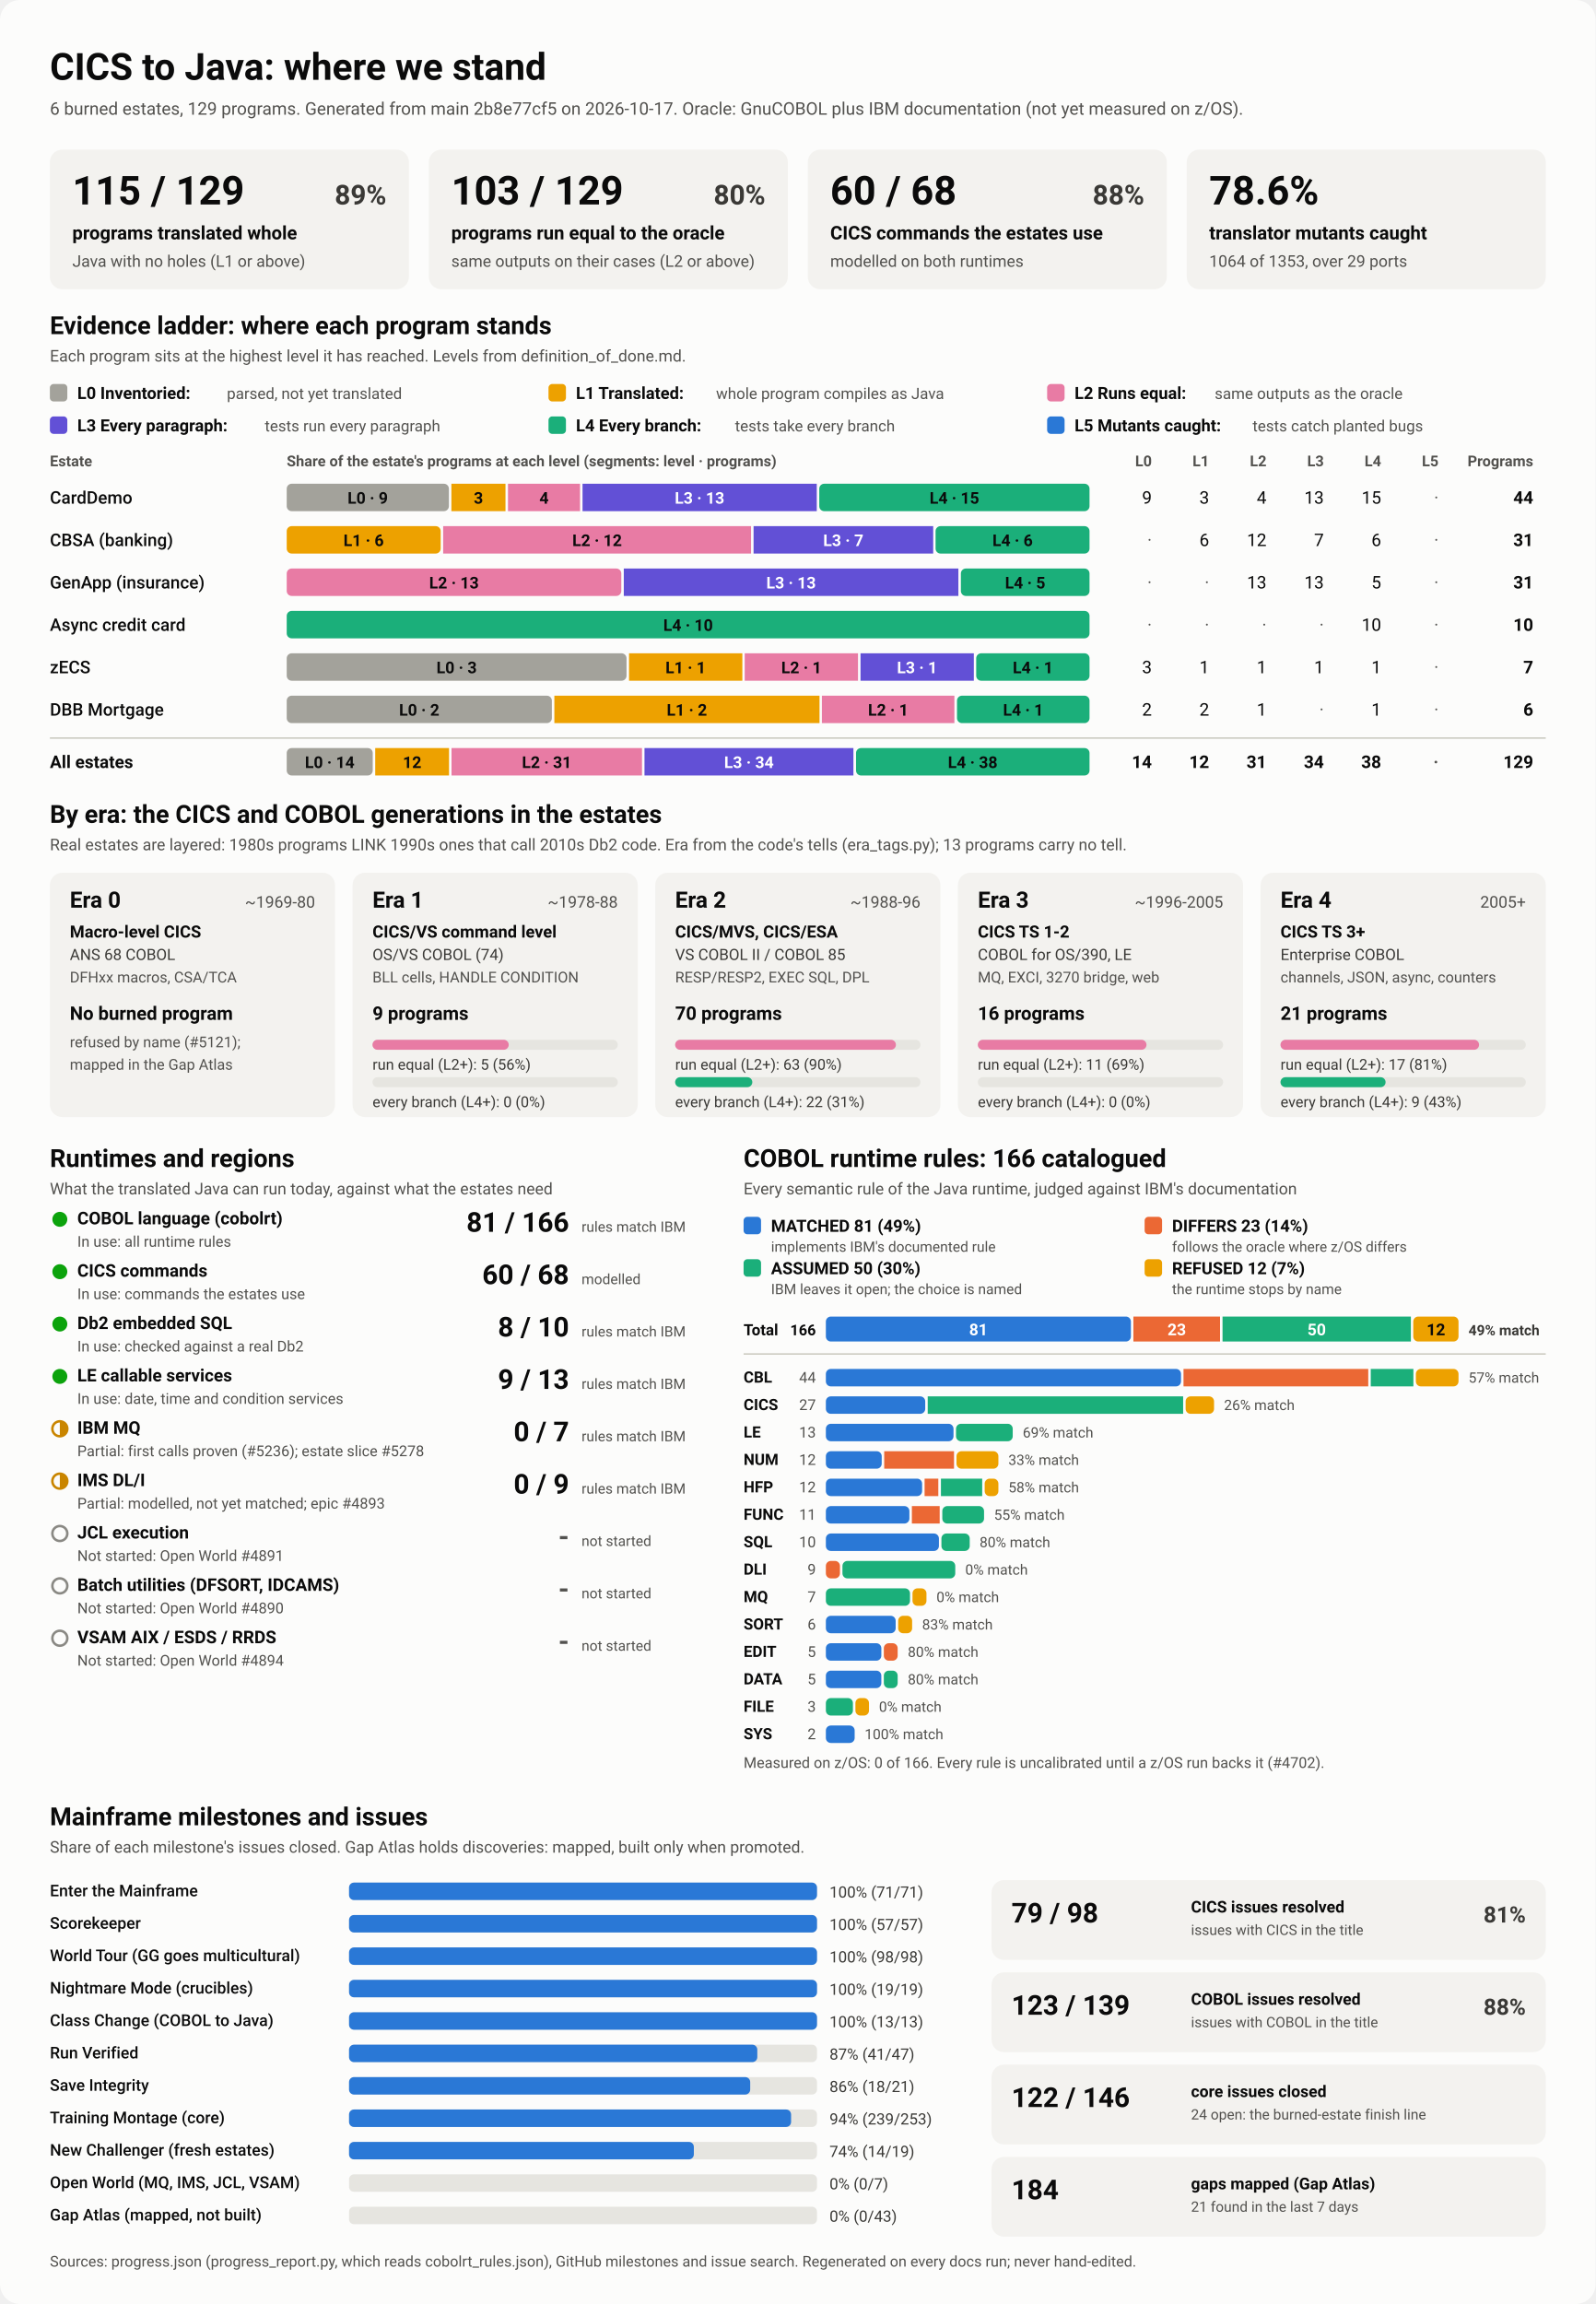
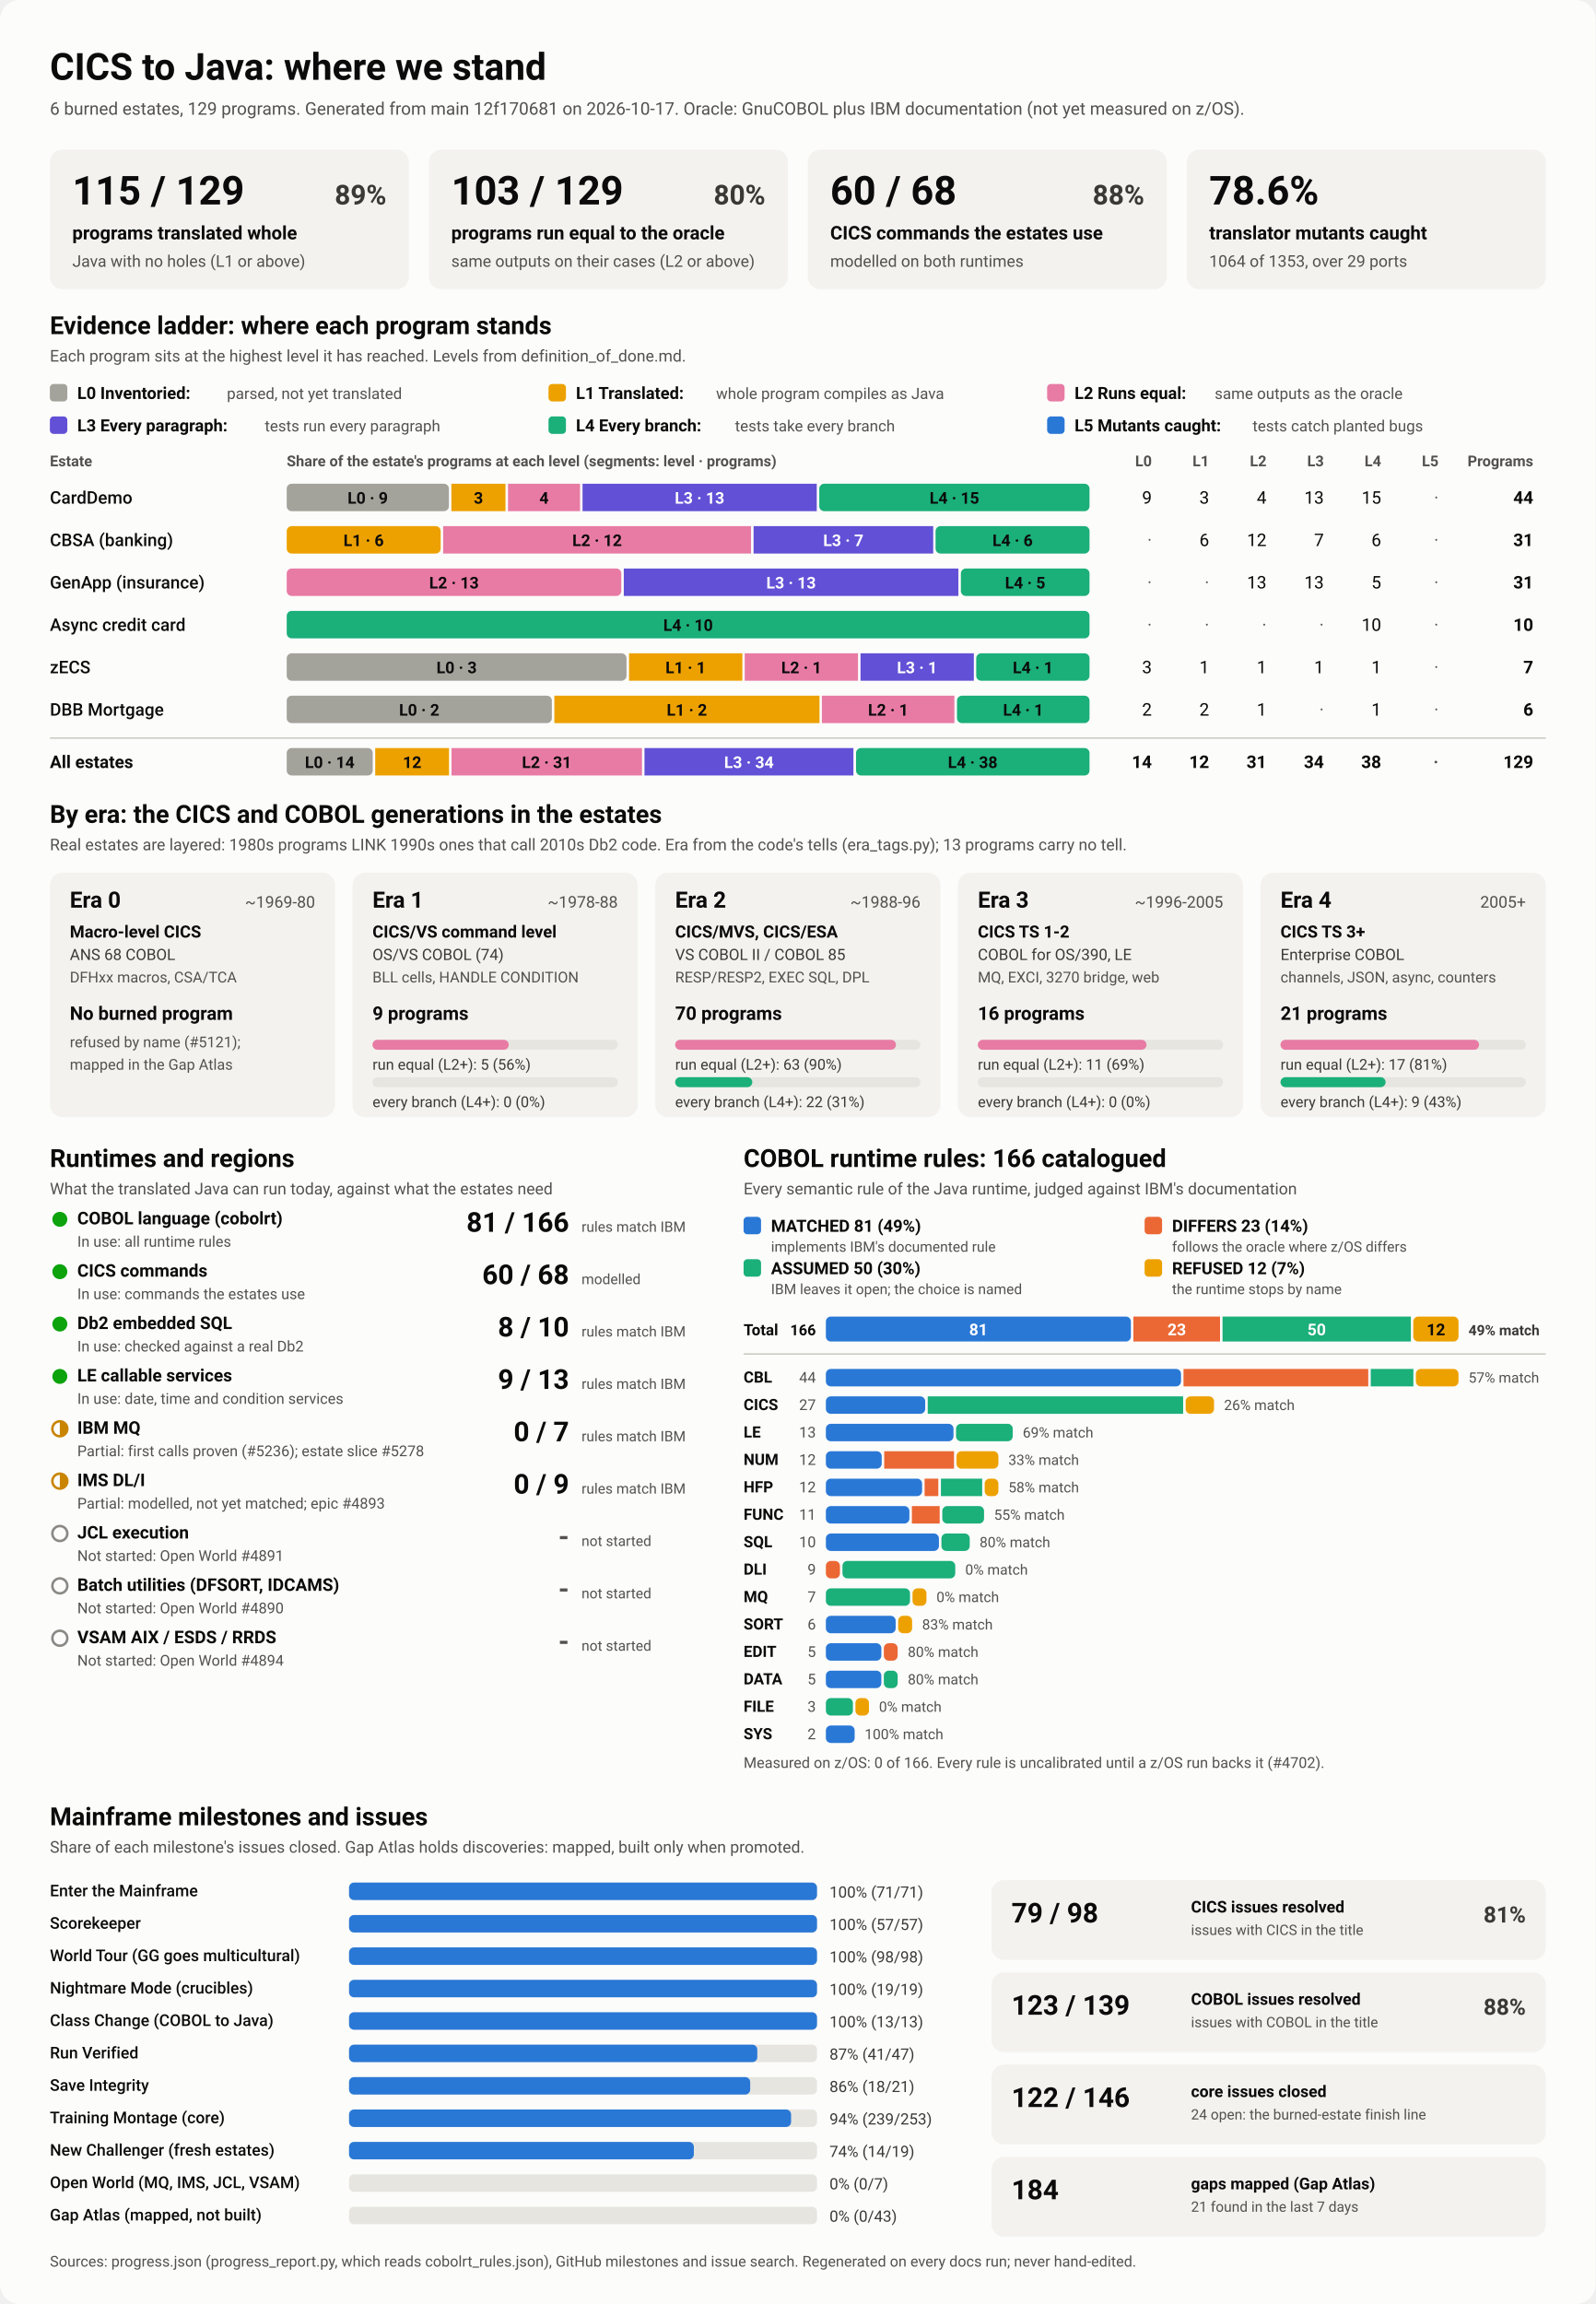
<svg xmlns="http://www.w3.org/2000/svg" viewBox="0 0 1280 1848" width="1280" height="1848" role="img" aria-labelledby="ttl">
  <style>
    svg { font-family: system-ui, -apple-system, 'Segoe UI', Roboto, Helvetica, Arial, sans-serif; }
    .bg { fill: #fcfcfb; }
    .card { fill: #f3f2ef; }
    .track { fill: #e6e5e0; }
    .rule { stroke: #c3c2b7; stroke-width: 1; }
    .t1 { fill: #0b0b0b; } .t2 { fill: #3a3936; } .t3 { fill: #52514e; }
    .on-dark { fill: #ffffff; } .on-light { fill: #0b0b0b; }
    .lv0 { fill: #a3a29b; } .lv1 { fill: #eda100; } .lv2 { fill: #e87ba4; } .lv3 { fill: #6250d6; } .lv4 { fill: #1baf7a; } .lv5 { fill: #2a78d6; } 
    .s0 { fill: #2a78d6; } .s1 { fill: #eb6834; } .s2 { fill: #1baf7a; } .s3 { fill: #eda100; } 
    .prog { fill: #2a78d6; }
    .st-good { fill: #0ca30c; } .st-warn { fill: none; stroke: #c98500; stroke-width: 2; }
    .st-warn-fill { fill: #c98500; } .st-none { fill: none; stroke: #8a8984; stroke-width: 2; }
    @media (prefers-color-scheme: dark) {
      .bg { fill: #1a1a19; } .card { fill: #242422; } .track { fill: #383835; } .rule { stroke: #52514e; }
      .t1 { fill: #f0efec; } .t2 { fill: #dddcd6; } .t3 { fill: #c3c2b7; }
      .on-light { fill: #0b0b0b; } .prog { fill: #3987e5; }
      .lv0 { fill: #6b6a64; } .lv1 { fill: #c98500; } .lv2 { fill: #d55181; } .lv3 { fill: #9085e9; } .lv4 { fill: #199e70; } .lv5 { fill: #3987e5; } 
      .s0 { fill: #3987e5; } .s1 { fill: #d95926; } .s2 { fill: #199e70; } .s3 { fill: #c98500; } 
    }
  </style>
  <rect class="bg" width="1280" height="1848" rx="16" />
  <text x="40.0" y="64.0" class="t1" font-size="30" font-weight="700" text-anchor="start">CICS to Java: where we stand</text>
-   <text x="40.0" y="92.0" class="t3" font-size="14" font-weight="400" text-anchor="start">6 burned estates, 129 programs. Generated from main 2b8e77cf5 on 2026-10-17. Oracle: GnuCOBOL plus IBM documentation (not yet measured on z/OS).</text>
+   <text x="40.0" y="92.0" class="t3" font-size="14" font-weight="400" text-anchor="start">6 burned estates, 129 programs. Generated from main 12f170681 on 2026-10-17. Oracle: GnuCOBOL plus IBM documentation (not yet measured on z/OS).</text>
  <rect x="40.0" y="120.0" width="288.0" height="112.0" rx="10" class="card" />
  <text x="58.0" y="164.0" class="t1" font-size="32" font-weight="700" text-anchor="start">115 / 129</text>
  <text x="310.0" y="164.0" class="t2" font-size="22" font-weight="600" text-anchor="end">89%</text>
  <text x="58.0" y="192.0" class="t1" font-size="15" font-weight="600" text-anchor="start">programs translated whole</text>
  <text x="58.0" y="214.0" class="t3" font-size="13" font-weight="400" text-anchor="start">Java with no holes (L1 or above)</text>
  <rect x="344.0" y="120.0" width="288.0" height="112.0" rx="10" class="card" />
  <text x="362.0" y="164.0" class="t1" font-size="32" font-weight="700" text-anchor="start">103 / 129</text>
  <text x="614.0" y="164.0" class="t2" font-size="22" font-weight="600" text-anchor="end">80%</text>
  <text x="362.0" y="192.0" class="t1" font-size="15" font-weight="600" text-anchor="start">programs run equal to the oracle</text>
  <text x="362.0" y="214.0" class="t3" font-size="13" font-weight="400" text-anchor="start">same outputs on their cases (L2 or above)</text>
  <rect x="648.0" y="120.0" width="288.0" height="112.0" rx="10" class="card" />
  <text x="666.0" y="164.0" class="t1" font-size="32" font-weight="700" text-anchor="start">60 / 68</text>
  <text x="918.0" y="164.0" class="t2" font-size="22" font-weight="600" text-anchor="end">88%</text>
  <text x="666.0" y="192.0" class="t1" font-size="15" font-weight="600" text-anchor="start">CICS commands the estates use</text>
  <text x="666.0" y="214.0" class="t3" font-size="13" font-weight="400" text-anchor="start">modelled on both runtimes</text>
  <rect x="952.0" y="120.0" width="288.0" height="112.0" rx="10" class="card" />
  <text x="970.0" y="164.0" class="t1" font-size="32" font-weight="700" text-anchor="start">78.6%</text>
  <text x="970.0" y="192.0" class="t1" font-size="15" font-weight="600" text-anchor="start">translator mutants caught</text>
  <text x="970.0" y="214.0" class="t3" font-size="13" font-weight="400" text-anchor="start">1064 of 1353, over 29 ports</text>
  <text x="40.0" y="268.0" class="t1" font-size="20" font-weight="700" text-anchor="start">Evidence ladder: where each program stands</text>
  <text x="40.0" y="290.0" class="t3" font-size="13" font-weight="400" text-anchor="start">Each program sits at the highest level it has reached. Levels from definition_of_done.md.</text>
  <rect x="40.0" y="308.0" width="14.0" height="14.0" rx="3" class="lv0" />
  <text x="62.0" y="320.0" class="t1" font-size="13.5" font-weight="600" text-anchor="start">L0 Inventoried:</text>
  <text x="182.0" y="320.0" class="t3" font-size="12.5" font-weight="400" text-anchor="start">parsed, not yet translated</text>
  <rect x="440.0" y="308.0" width="14.0" height="14.0" rx="3" class="lv1" />
  <text x="462.0" y="320.0" class="t1" font-size="13.5" font-weight="600" text-anchor="start">L1 Translated:</text>
  <text x="574.4" y="320.0" class="t3" font-size="12.5" font-weight="400" text-anchor="start">whole program compiles as Java</text>
  <rect x="840.0" y="308.0" width="14.0" height="14.0" rx="3" class="lv2" />
  <text x="862.0" y="320.0" class="t1" font-size="13.5" font-weight="600" text-anchor="start">L2 Runs equal:</text>
  <text x="974.4" y="320.0" class="t3" font-size="12.5" font-weight="400" text-anchor="start">same outputs as the oracle</text>
  <rect x="40.0" y="334.0" width="14.0" height="14.0" rx="3" class="lv3" />
  <text x="62.0" y="346.0" class="t1" font-size="13.5" font-weight="600" text-anchor="start">L3 Every paragraph:</text>
  <text x="212.4" y="346.0" class="t3" font-size="12.5" font-weight="400" text-anchor="start">tests run every paragraph</text>
  <rect x="440.0" y="334.0" width="14.0" height="14.0" rx="3" class="lv4" />
  <text x="462.0" y="346.0" class="t1" font-size="13.5" font-weight="600" text-anchor="start">L4 Every branch:</text>
  <text x="589.6" y="346.0" class="t3" font-size="12.5" font-weight="400" text-anchor="start">tests take every branch</text>
  <rect x="840.0" y="334.0" width="14.0" height="14.0" rx="3" class="lv5" />
  <text x="862.0" y="346.0" class="t1" font-size="13.5" font-weight="600" text-anchor="start">L5 Mutants caught:</text>
  <text x="1004.8" y="346.0" class="t3" font-size="12.5" font-weight="400" text-anchor="start">tests catch planted bugs</text>
  <text x="40.0" y="374.0" class="t3" font-size="12" font-weight="600" text-anchor="start">Estate</text>
  <text x="230.0" y="374.0" class="t3" font-size="12" font-weight="600" text-anchor="start">Share of the estate's programs at each level (segments: level · programs)</text>
  <text x="924.0" y="374.0" class="t3" font-size="12" font-weight="600" text-anchor="end">L0</text>
  <text x="970.0" y="374.0" class="t3" font-size="12" font-weight="600" text-anchor="end">L1</text>
  <text x="1016.0" y="374.0" class="t3" font-size="12" font-weight="600" text-anchor="end">L2</text>
  <text x="1062.0" y="374.0" class="t3" font-size="12" font-weight="600" text-anchor="end">L3</text>
  <text x="1108.0" y="374.0" class="t3" font-size="12" font-weight="600" text-anchor="end">L4</text>
  <text x="1154.0" y="374.0" class="t3" font-size="12" font-weight="600" text-anchor="end">L5</text>
  <text x="1230.0" y="374.0" class="t3" font-size="12" font-weight="600" text-anchor="end">Programs</text>
  <text x="40.0" y="404.0" class="t1" font-size="14" font-weight="500" text-anchor="start">CardDemo</text>
  <rect x="230.0" y="388.0" width="130.1" height="22.0" rx="4" class="lv0" />
  <text x="295.0" y="404.0" class="on-light" font-size="13" font-weight="600" text-anchor="middle">L0 · 9</text>
  <rect x="362.1" y="388.0" width="43.4" height="22.0" rx="0" class="lv1" />
  <text x="383.8" y="404.0" class="on-light" font-size="13" font-weight="600" text-anchor="middle">3</text>
  <rect x="407.5" y="388.0" width="57.8" height="22.0" rx="0" class="lv2" />
  <text x="436.4" y="404.0" class="on-light" font-size="13" font-weight="600" text-anchor="middle">4</text>
  <rect x="467.3" y="388.0" width="187.9" height="22.0" rx="0" class="lv3" />
  <text x="561.2" y="404.0" class="on-dark" font-size="13" font-weight="600" text-anchor="middle">L3 · 13</text>
  <rect x="657.2" y="388.0" width="216.8" height="22.0" rx="4" class="lv4" />
  <text x="765.6" y="404.0" class="on-light" font-size="13" font-weight="600" text-anchor="middle">L4 · 15</text>
  <text x="924.0" y="404.0" class="t1" font-size="14" font-weight="400" text-anchor="end">9</text>
  <text x="970.0" y="404.0" class="t1" font-size="14" font-weight="400" text-anchor="end">3</text>
  <text x="1016.0" y="404.0" class="t1" font-size="14" font-weight="400" text-anchor="end">4</text>
  <text x="1062.0" y="404.0" class="t1" font-size="14" font-weight="400" text-anchor="end">13</text>
  <text x="1108.0" y="404.0" class="t1" font-size="14" font-weight="400" text-anchor="end">15</text>
  <text x="1154.0" y="404.0" class="t3" font-size="14" font-weight="400" text-anchor="end">·</text>
  <text x="1230.0" y="404.0" class="t1" font-size="14" font-weight="700" text-anchor="end">44</text>
  <text x="40.0" y="438.0" class="t1" font-size="14" font-weight="500" text-anchor="start">CBSA (banking)</text>
  <rect x="230.0" y="422.0" width="123.5" height="22.0" rx="4" class="lv1" />
  <text x="291.7" y="438.0" class="on-light" font-size="13" font-weight="600" text-anchor="middle">L1 · 6</text>
  <rect x="355.5" y="422.0" width="247.0" height="22.0" rx="0" class="lv2" />
  <text x="479.0" y="438.0" class="on-light" font-size="13" font-weight="600" text-anchor="middle">L2 · 12</text>
  <rect x="604.5" y="422.0" width="144.1" height="22.0" rx="0" class="lv3" />
  <text x="676.5" y="438.0" class="on-dark" font-size="13" font-weight="600" text-anchor="middle">L3 · 7</text>
  <rect x="750.5" y="422.0" width="123.5" height="22.0" rx="4" class="lv4" />
  <text x="812.3" y="438.0" class="on-light" font-size="13" font-weight="600" text-anchor="middle">L4 · 6</text>
  <text x="924.0" y="438.0" class="t3" font-size="14" font-weight="400" text-anchor="end">·</text>
  <text x="970.0" y="438.0" class="t1" font-size="14" font-weight="400" text-anchor="end">6</text>
  <text x="1016.0" y="438.0" class="t1" font-size="14" font-weight="400" text-anchor="end">12</text>
  <text x="1062.0" y="438.0" class="t1" font-size="14" font-weight="400" text-anchor="end">7</text>
  <text x="1108.0" y="438.0" class="t1" font-size="14" font-weight="400" text-anchor="end">6</text>
  <text x="1154.0" y="438.0" class="t3" font-size="14" font-weight="400" text-anchor="end">·</text>
  <text x="1230.0" y="438.0" class="t1" font-size="14" font-weight="700" text-anchor="end">31</text>
  <text x="40.0" y="472.0" class="t1" font-size="14" font-weight="500" text-anchor="start">GenApp (insurance)</text>
  <rect x="230.0" y="456.0" width="268.4" height="22.0" rx="4" class="lv2" />
  <text x="364.2" y="472.0" class="on-light" font-size="13" font-weight="600" text-anchor="middle">L2 · 13</text>
  <rect x="500.4" y="456.0" width="268.4" height="22.0" rx="0" class="lv3" />
  <text x="634.6" y="472.0" class="on-dark" font-size="13" font-weight="600" text-anchor="middle">L3 · 13</text>
  <rect x="770.8" y="456.0" width="103.2" height="22.0" rx="4" class="lv4" />
  <text x="822.4" y="472.0" class="on-light" font-size="13" font-weight="600" text-anchor="middle">L4 · 5</text>
  <text x="924.0" y="472.0" class="t3" font-size="14" font-weight="400" text-anchor="end">·</text>
  <text x="970.0" y="472.0" class="t3" font-size="14" font-weight="400" text-anchor="end">·</text>
  <text x="1016.0" y="472.0" class="t1" font-size="14" font-weight="400" text-anchor="end">13</text>
  <text x="1062.0" y="472.0" class="t1" font-size="14" font-weight="400" text-anchor="end">13</text>
  <text x="1108.0" y="472.0" class="t1" font-size="14" font-weight="400" text-anchor="end">5</text>
  <text x="1154.0" y="472.0" class="t3" font-size="14" font-weight="400" text-anchor="end">·</text>
  <text x="1230.0" y="472.0" class="t1" font-size="14" font-weight="700" text-anchor="end">31</text>
  <text x="40.0" y="506.0" class="t1" font-size="14" font-weight="500" text-anchor="start">Async credit card</text>
  <rect x="230.0" y="490.0" width="644.0" height="22.0" rx="4" class="lv4" />
  <text x="552.0" y="506.0" class="on-light" font-size="13" font-weight="600" text-anchor="middle">L4 · 10</text>
  <text x="924.0" y="506.0" class="t3" font-size="14" font-weight="400" text-anchor="end">·</text>
  <text x="970.0" y="506.0" class="t3" font-size="14" font-weight="400" text-anchor="end">·</text>
  <text x="1016.0" y="506.0" class="t3" font-size="14" font-weight="400" text-anchor="end">·</text>
  <text x="1062.0" y="506.0" class="t3" font-size="14" font-weight="400" text-anchor="end">·</text>
  <text x="1108.0" y="506.0" class="t1" font-size="14" font-weight="400" text-anchor="end">10</text>
  <text x="1154.0" y="506.0" class="t3" font-size="14" font-weight="400" text-anchor="end">·</text>
  <text x="1230.0" y="506.0" class="t1" font-size="14" font-weight="700" text-anchor="end">10</text>
  <text x="40.0" y="540.0" class="t1" font-size="14" font-weight="500" text-anchor="start">zECS</text>
  <rect x="230.0" y="524.0" width="272.6" height="22.0" rx="4" class="lv0" />
  <text x="366.3" y="540.0" class="on-light" font-size="13" font-weight="600" text-anchor="middle">L0 · 3</text>
  <rect x="504.6" y="524.0" width="90.9" height="22.0" rx="0" class="lv1" />
  <text x="550.0" y="540.0" class="on-light" font-size="13" font-weight="600" text-anchor="middle">L1 · 1</text>
  <rect x="597.4" y="524.0" width="90.9" height="22.0" rx="0" class="lv2" />
  <text x="642.9" y="540.0" class="on-light" font-size="13" font-weight="600" text-anchor="middle">L2 · 1</text>
  <rect x="690.3" y="524.0" width="90.9" height="22.0" rx="0" class="lv3" />
  <text x="735.7" y="540.0" class="on-dark" font-size="13" font-weight="600" text-anchor="middle">L3 · 1</text>
  <rect x="783.1" y="524.0" width="90.9" height="22.0" rx="4" class="lv4" />
  <text x="828.6" y="540.0" class="on-light" font-size="13" font-weight="600" text-anchor="middle">L4 · 1</text>
  <text x="924.0" y="540.0" class="t1" font-size="14" font-weight="400" text-anchor="end">3</text>
  <text x="970.0" y="540.0" class="t1" font-size="14" font-weight="400" text-anchor="end">1</text>
  <text x="1016.0" y="540.0" class="t1" font-size="14" font-weight="400" text-anchor="end">1</text>
  <text x="1062.0" y="540.0" class="t1" font-size="14" font-weight="400" text-anchor="end">1</text>
  <text x="1108.0" y="540.0" class="t1" font-size="14" font-weight="400" text-anchor="end">1</text>
  <text x="1154.0" y="540.0" class="t3" font-size="14" font-weight="400" text-anchor="end">·</text>
  <text x="1230.0" y="540.0" class="t1" font-size="14" font-weight="700" text-anchor="end">7</text>
  <text x="40.0" y="574.0" class="t1" font-size="14" font-weight="500" text-anchor="start">DBB Mortgage</text>
  <rect x="230.0" y="558.0" width="212.7" height="22.0" rx="4" class="lv0" />
  <text x="336.3" y="574.0" class="on-light" font-size="13" font-weight="600" text-anchor="middle">L0 · 2</text>
  <rect x="444.7" y="558.0" width="212.7" height="22.0" rx="0" class="lv1" />
  <text x="551.0" y="574.0" class="on-light" font-size="13" font-weight="600" text-anchor="middle">L1 · 2</text>
  <rect x="659.3" y="558.0" width="106.3" height="22.0" rx="0" class="lv2" />
  <text x="712.5" y="574.0" class="on-light" font-size="13" font-weight="600" text-anchor="middle">L2 · 1</text>
  <rect x="767.7" y="558.0" width="106.3" height="22.0" rx="4" class="lv4" />
  <text x="820.8" y="574.0" class="on-light" font-size="13" font-weight="600" text-anchor="middle">L4 · 1</text>
  <text x="924.0" y="574.0" class="t1" font-size="14" font-weight="400" text-anchor="end">2</text>
  <text x="970.0" y="574.0" class="t1" font-size="14" font-weight="400" text-anchor="end">2</text>
  <text x="1016.0" y="574.0" class="t1" font-size="14" font-weight="400" text-anchor="end">1</text>
  <text x="1062.0" y="574.0" class="t3" font-size="14" font-weight="400" text-anchor="end">·</text>
  <text x="1108.0" y="574.0" class="t1" font-size="14" font-weight="400" text-anchor="end">1</text>
  <text x="1154.0" y="574.0" class="t3" font-size="14" font-weight="400" text-anchor="end">·</text>
  <text x="1230.0" y="574.0" class="t1" font-size="14" font-weight="700" text-anchor="end">6</text>
  <line x1="40" x2="1240" y1="592" y2="592" class="rule" />
  <text x="40.0" y="616.0" class="t1" font-size="14" font-weight="700" text-anchor="start">All estates</text>
  <rect x="230.0" y="600.0" width="69.0" height="22.0" rx="4" class="lv0" />
  <text x="264.5" y="616.0" class="on-light" font-size="13" font-weight="600" text-anchor="middle">L0 · 14</text>
  <rect x="301.0" y="600.0" width="59.2" height="22.0" rx="0" class="lv1" />
  <text x="330.6" y="616.0" class="on-light" font-size="13" font-weight="600" text-anchor="middle">12</text>
  <rect x="362.2" y="600.0" width="152.8" height="22.0" rx="0" class="lv2" />
  <text x="438.6" y="616.0" class="on-light" font-size="13" font-weight="600" text-anchor="middle">L2 · 31</text>
  <rect x="517.0" y="600.0" width="167.6" height="22.0" rx="0" class="lv3" />
  <text x="600.8" y="616.0" class="on-dark" font-size="13" font-weight="600" text-anchor="middle">L3 · 34</text>
  <rect x="686.7" y="600.0" width="187.3" height="22.0" rx="4" class="lv4" />
  <text x="780.3" y="616.0" class="on-light" font-size="13" font-weight="600" text-anchor="middle">L4 · 38</text>
  <text x="924.0" y="616.0" class="t1" font-size="14" font-weight="700" text-anchor="end">14</text>
  <text x="970.0" y="616.0" class="t1" font-size="14" font-weight="700" text-anchor="end">12</text>
  <text x="1016.0" y="616.0" class="t1" font-size="14" font-weight="700" text-anchor="end">31</text>
  <text x="1062.0" y="616.0" class="t1" font-size="14" font-weight="700" text-anchor="end">34</text>
  <text x="1108.0" y="616.0" class="t1" font-size="14" font-weight="700" text-anchor="end">38</text>
  <text x="1154.0" y="616.0" class="t3" font-size="14" font-weight="700" text-anchor="end">·</text>
  <text x="1230.0" y="616.0" class="t1" font-size="14" font-weight="700" text-anchor="end">129</text>
  <text x="40.0" y="660.0" class="t1" font-size="20" font-weight="700" text-anchor="start">By era: the CICS and COBOL generations in the estates</text>
  <text x="40.0" y="682.0" class="t3" font-size="13" font-weight="400" text-anchor="start">Real estates are layered: 1980s programs LINK 1990s ones that call 2010s Db2 code. Era from the code's tells (era_tags.py); 13 programs carry no tell.</text>
  <rect x="40.0" y="700.0" width="228.8" height="196.0" rx="10" class="card" />
  <text x="56.0" y="728.0" class="t1" font-size="18" font-weight="700" text-anchor="start">Era 0</text>
  <text x="252.8" y="728.0" class="t3" font-size="13" font-weight="400" text-anchor="end">~1969-80</text>
  <text x="56.0" y="752.0" class="t1" font-size="13.5" font-weight="600" text-anchor="start">Macro-level CICS</text>
  <text x="56.0" y="770.0" class="t2" font-size="12.5" font-weight="400" text-anchor="start">ANS 68 COBOL</text>
  <text x="56.0" y="788.0" class="t3" font-size="12" font-weight="400" text-anchor="start">DFHxx macros, CSA/TCA</text>
  <text x="56.0" y="818.0" class="t1" font-size="15" font-weight="700" text-anchor="start">No burned program</text>
  <text x="56.0" y="840.0" class="t3" font-size="12" font-weight="400" text-anchor="start">refused by name (#5121);</text>
  <text x="56.0" y="858.0" class="t3" font-size="12" font-weight="400" text-anchor="start">mapped in the Gap Atlas</text>
  <rect x="282.8" y="700.0" width="228.8" height="196.0" rx="10" class="card" />
  <text x="298.8" y="728.0" class="t1" font-size="18" font-weight="700" text-anchor="start">Era 1</text>
  <text x="495.6" y="728.0" class="t3" font-size="13" font-weight="400" text-anchor="end">~1978-88</text>
  <text x="298.8" y="752.0" class="t1" font-size="13.5" font-weight="600" text-anchor="start">CICS/VS command level</text>
  <text x="298.8" y="770.0" class="t2" font-size="12.5" font-weight="400" text-anchor="start">OS/VS COBOL (74)</text>
  <text x="298.8" y="788.0" class="t3" font-size="12" font-weight="400" text-anchor="start">BLL cells, HANDLE CONDITION</text>
  <text x="298.8" y="818.0" class="t1" font-size="15" font-weight="700" text-anchor="start">9 programs</text>
  <rect x="298.8" y="834.0" width="196.8" height="8.0" rx="4" class="track" />
  <rect x="298.8" y="834.0" width="109.3" height="8.0" rx="4" class="lv2" />
  <text x="298.8" y="858.0" class="t2" font-size="12" font-weight="400" text-anchor="start">run equal (L2+): 5 (56%)</text>
  <rect x="298.8" y="864.0" width="196.8" height="8.0" rx="4" class="track" />
  <text x="298.8" y="888.0" class="t2" font-size="12" font-weight="400" text-anchor="start">every branch (L4+): 0 (0%)</text>
  <rect x="525.6" y="700.0" width="228.8" height="196.0" rx="10" class="card" />
  <text x="541.6" y="728.0" class="t1" font-size="18" font-weight="700" text-anchor="start">Era 2</text>
  <text x="738.4" y="728.0" class="t3" font-size="13" font-weight="400" text-anchor="end">~1988-96</text>
  <text x="541.6" y="752.0" class="t1" font-size="13.5" font-weight="600" text-anchor="start">CICS/MVS, CICS/ESA</text>
  <text x="541.6" y="770.0" class="t2" font-size="12.5" font-weight="400" text-anchor="start">VS COBOL II / COBOL 85</text>
  <text x="541.6" y="788.0" class="t3" font-size="12" font-weight="400" text-anchor="start">RESP/RESP2, EXEC SQL, DPL</text>
  <text x="541.6" y="818.0" class="t1" font-size="15" font-weight="700" text-anchor="start">70 programs</text>
  <rect x="541.6" y="834.0" width="196.8" height="8.0" rx="4" class="track" />
  <rect x="541.6" y="834.0" width="177.1" height="8.0" rx="4" class="lv2" />
  <text x="541.6" y="858.0" class="t2" font-size="12" font-weight="400" text-anchor="start">run equal (L2+): 63 (90%)</text>
  <rect x="541.6" y="864.0" width="196.8" height="8.0" rx="4" class="track" />
  <rect x="541.6" y="864.0" width="61.9" height="8.0" rx="4" class="lv4" />
  <text x="541.6" y="888.0" class="t2" font-size="12" font-weight="400" text-anchor="start">every branch (L4+): 22 (31%)</text>
  <rect x="768.4" y="700.0" width="228.8" height="196.0" rx="10" class="card" />
  <text x="784.4" y="728.0" class="t1" font-size="18" font-weight="700" text-anchor="start">Era 3</text>
  <text x="981.2" y="728.0" class="t3" font-size="13" font-weight="400" text-anchor="end">~1996-2005</text>
  <text x="784.4" y="752.0" class="t1" font-size="13.5" font-weight="600" text-anchor="start">CICS TS 1-2</text>
  <text x="784.4" y="770.0" class="t2" font-size="12.5" font-weight="400" text-anchor="start">COBOL for OS/390, LE</text>
  <text x="784.4" y="788.0" class="t3" font-size="12" font-weight="400" text-anchor="start">MQ, EXCI, 3270 bridge, web</text>
  <text x="784.4" y="818.0" class="t1" font-size="15" font-weight="700" text-anchor="start">16 programs</text>
  <rect x="784.4" y="834.0" width="196.8" height="8.0" rx="4" class="track" />
  <rect x="784.4" y="834.0" width="135.3" height="8.0" rx="4" class="lv2" />
  <text x="784.4" y="858.0" class="t2" font-size="12" font-weight="400" text-anchor="start">run equal (L2+): 11 (69%)</text>
  <rect x="784.4" y="864.0" width="196.8" height="8.0" rx="4" class="track" />
  <text x="784.4" y="888.0" class="t2" font-size="12" font-weight="400" text-anchor="start">every branch (L4+): 0 (0%)</text>
  <rect x="1011.2" y="700.0" width="228.8" height="196.0" rx="10" class="card" />
  <text x="1027.2" y="728.0" class="t1" font-size="18" font-weight="700" text-anchor="start">Era 4</text>
  <text x="1224.0" y="728.0" class="t3" font-size="13" font-weight="400" text-anchor="end">2005+</text>
  <text x="1027.2" y="752.0" class="t1" font-size="13.5" font-weight="600" text-anchor="start">CICS TS 3+</text>
  <text x="1027.2" y="770.0" class="t2" font-size="12.5" font-weight="400" text-anchor="start">Enterprise COBOL</text>
  <text x="1027.2" y="788.0" class="t3" font-size="12" font-weight="400" text-anchor="start">channels, JSON, async, counters</text>
  <text x="1027.2" y="818.0" class="t1" font-size="15" font-weight="700" text-anchor="start">21 programs</text>
  <rect x="1027.2" y="834.0" width="196.8" height="8.0" rx="4" class="track" />
  <rect x="1027.2" y="834.0" width="159.3" height="8.0" rx="4" class="lv2" />
  <text x="1027.2" y="858.0" class="t2" font-size="12" font-weight="400" text-anchor="start">run equal (L2+): 17 (81%)</text>
  <rect x="1027.2" y="864.0" width="196.8" height="8.0" rx="4" class="track" />
  <rect x="1027.2" y="864.0" width="84.3" height="8.0" rx="4" class="lv4" />
  <text x="1027.2" y="888.0" class="t2" font-size="12" font-weight="400" text-anchor="start">every branch (L4+): 9 (43%)</text>
  <text x="40.0" y="936.0" class="t1" font-size="20" font-weight="700" text-anchor="start">Runtimes and regions</text>
  <text x="40.0" y="958.0" class="t3" font-size="13" font-weight="400" text-anchor="start">What the translated Java can run today, against what the estates need</text>
  <circle cx="48" cy="978" r="6" class="st-good" />
  <text x="62.0" y="982.0" class="t1" font-size="14" font-weight="600" text-anchor="start">COBOL language (cobolrt)</text>
  <text x="62.0" y="1000.0" class="t3" font-size="12" font-weight="400" text-anchor="start">In use: all runtime rules</text>
  <text x="456.5" y="988.0" class="t1" font-size="22" font-weight="700" text-anchor="end">81 / 166</text>
  <text x="466.5" y="988.0" class="t3" font-size="11.5" font-weight="400" text-anchor="start">rules match IBM</text>
  <circle cx="48" cy="1020" r="6" class="st-good" />
  <text x="62.0" y="1024.0" class="t1" font-size="14" font-weight="600" text-anchor="start">CICS commands</text>
  <text x="62.0" y="1042.0" class="t3" font-size="12" font-weight="400" text-anchor="start">In use: commands the estates use</text>
  <text x="456.5" y="1030.0" class="t1" font-size="22" font-weight="700" text-anchor="end">60 / 68</text>
  <text x="466.5" y="1030.0" class="t3" font-size="11.5" font-weight="400" text-anchor="start">modelled</text>
  <circle cx="48" cy="1062" r="6" class="st-good" />
  <text x="62.0" y="1066.0" class="t1" font-size="14" font-weight="600" text-anchor="start">Db2 embedded SQL</text>
  <text x="62.0" y="1084.0" class="t3" font-size="12" font-weight="400" text-anchor="start">In use: checked against a real Db2</text>
  <text x="456.5" y="1072.0" class="t1" font-size="22" font-weight="700" text-anchor="end">8 / 10</text>
  <text x="466.5" y="1072.0" class="t3" font-size="11.5" font-weight="400" text-anchor="start">rules match IBM</text>
  <circle cx="48" cy="1104" r="6" class="st-good" />
  <text x="62.0" y="1108.0" class="t1" font-size="14" font-weight="600" text-anchor="start">LE callable services</text>
  <text x="62.0" y="1126.0" class="t3" font-size="12" font-weight="400" text-anchor="start">In use: date, time and condition services</text>
  <text x="456.5" y="1114.0" class="t1" font-size="22" font-weight="700" text-anchor="end">9 / 13</text>
  <text x="466.5" y="1114.0" class="t3" font-size="11.5" font-weight="400" text-anchor="start">rules match IBM</text>
  <circle cx="48" cy="1146" r="6" class="st-warn" />
  <path d="M 48 1140 A 6 6 0 0 1 48 1152 Z" class="st-warn-fill" />
  <text x="62.0" y="1150.0" class="t1" font-size="14" font-weight="600" text-anchor="start">IBM MQ</text>
  <text x="62.0" y="1168.0" class="t3" font-size="12" font-weight="400" text-anchor="start">Partial: first calls proven (#5236); estate slice #5278</text>
  <text x="456.5" y="1156.0" class="t1" font-size="22" font-weight="700" text-anchor="end">0 / 7</text>
  <text x="466.5" y="1156.0" class="t3" font-size="11.5" font-weight="400" text-anchor="start">rules match IBM</text>
  <circle cx="48" cy="1188" r="6" class="st-warn" />
  <path d="M 48 1182 A 6 6 0 0 1 48 1194 Z" class="st-warn-fill" />
  <text x="62.0" y="1192.0" class="t1" font-size="14" font-weight="600" text-anchor="start">IMS DL/I</text>
  <text x="62.0" y="1210.0" class="t3" font-size="12" font-weight="400" text-anchor="start">Partial: modelled, not yet matched; epic #4893</text>
  <text x="456.5" y="1198.0" class="t1" font-size="22" font-weight="700" text-anchor="end">0 / 9</text>
  <text x="466.5" y="1198.0" class="t3" font-size="11.5" font-weight="400" text-anchor="start">rules match IBM</text>
  <circle cx="48" cy="1230" r="6" class="st-none" />
  <text x="62.0" y="1234.0" class="t1" font-size="14" font-weight="600" text-anchor="start">JCL execution</text>
  <text x="62.0" y="1252.0" class="t3" font-size="12" font-weight="400" text-anchor="start">Not started: Open World #4891</text>
  <text x="456.5" y="1240.0" class="t3" font-size="22" font-weight="700" text-anchor="end">-</text>
  <text x="466.5" y="1240.0" class="t3" font-size="11.5" font-weight="400" text-anchor="start">not started</text>
  <circle cx="48" cy="1272" r="6" class="st-none" />
  <text x="62.0" y="1276.0" class="t1" font-size="14" font-weight="600" text-anchor="start">Batch utilities (DFSORT, IDCAMS)</text>
  <text x="62.0" y="1294.0" class="t3" font-size="12" font-weight="400" text-anchor="start">Not started: Open World #4890</text>
  <text x="456.5" y="1282.0" class="t3" font-size="22" font-weight="700" text-anchor="end">-</text>
  <text x="466.5" y="1282.0" class="t3" font-size="11.5" font-weight="400" text-anchor="start">not started</text>
  <circle cx="48" cy="1314" r="6" class="st-none" />
  <text x="62.0" y="1318.0" class="t1" font-size="14" font-weight="600" text-anchor="start">VSAM AIX / ESDS / RRDS</text>
  <text x="62.0" y="1336.0" class="t3" font-size="12" font-weight="400" text-anchor="start">Not started: Open World #4894</text>
  <text x="456.5" y="1324.0" class="t3" font-size="22" font-weight="700" text-anchor="end">-</text>
  <text x="466.5" y="1324.0" class="t3" font-size="11.5" font-weight="400" text-anchor="start">not started</text>
  <text x="596.5" y="936.0" class="t1" font-size="20" font-weight="700" text-anchor="start">COBOL runtime rules: 166 catalogued</text>
  <text x="596.5" y="958.0" class="t3" font-size="13" font-weight="400" text-anchor="start">Every semantic rule of the Java runtime, judged against IBM's documentation</text>
  <rect x="596.5" y="976.0" width="14.0" height="14.0" rx="3" class="s0" />
  <text x="618.5" y="988.0" class="t1" font-size="13.5" font-weight="600" text-anchor="start">MATCHED  81 (49%)</text>
  <text x="618.5" y="1004.0" class="t3" font-size="11.5" font-weight="400" text-anchor="start">implements IBM's documented rule</text>
  <rect x="918.2" y="976.0" width="14.0" height="14.0" rx="3" class="s1" />
  <text x="940.2" y="988.0" class="t1" font-size="13.5" font-weight="600" text-anchor="start">DIFFERS  23 (14%)</text>
  <text x="940.2" y="1004.0" class="t3" font-size="11.5" font-weight="400" text-anchor="start">follows the oracle where z/OS differs</text>
  <rect x="596.5" y="1010.0" width="14.0" height="14.0" rx="3" class="s2" />
  <text x="618.5" y="1022.0" class="t1" font-size="13.5" font-weight="600" text-anchor="start">ASSUMED  50 (30%)</text>
  <text x="618.5" y="1038.0" class="t3" font-size="11.5" font-weight="400" text-anchor="start">IBM leaves it open; the choice is named</text>
  <rect x="918.2" y="1010.0" width="14.0" height="14.0" rx="3" class="s3" />
  <text x="940.2" y="1022.0" class="t1" font-size="13.5" font-weight="600" text-anchor="start">REFUSED  12 (7%)</text>
  <text x="940.2" y="1038.0" class="t3" font-size="11.5" font-weight="400" text-anchor="start">the runtime stops by name</text>
  <text x="596.5" y="1071.0" class="t1" font-size="12.5" font-weight="700" text-anchor="start">Total</text>
  <text x="654.5" y="1071.0" class="t1" font-size="12" font-weight="700" text-anchor="end">166</text>
  <rect x="662.5" y="1056.0" width="244.7" height="20.0" rx="4" class="s0" />
  <text x="784.9" y="1071.0" class="on-dark" font-size="13" font-weight="600" text-anchor="middle">81</text>
  <rect x="909.2" y="1056.0" width="69.5" height="20.0" rx="0" class="s1" />
  <text x="944.0" y="1071.0" class="on-dark" font-size="13" font-weight="600" text-anchor="middle">23</text>
  <rect x="980.7" y="1056.0" width="151.1" height="20.0" rx="0" class="s2" />
  <text x="1056.2" y="1071.0" class="on-dark" font-size="13" font-weight="600" text-anchor="middle">50</text>
  <rect x="1133.7" y="1056.0" width="36.3" height="20.0" rx="4" class="s3" />
  <text x="1151.9" y="1071.0" class="on-light" font-size="13" font-weight="600" text-anchor="middle">12</text>
  <text x="1178.0" y="1071.0" class="t2" font-size="11.5" font-weight="600" text-anchor="start">49% match</text>
  <line x1="596.5" x2="1240.0" y1="1086" y2="1086" class="rule" />
  <text x="596.5" y="1109.0" class="t1" font-size="12.5" font-weight="600" text-anchor="start">CBL</text>
  <text x="654.5" y="1109.0" class="t3" font-size="12" font-weight="400" text-anchor="end">44</text>
  <rect x="662.5" y="1098.0" width="284.9" height="14.0" rx="4" class="s0" />
  <rect x="949.4" y="1098.0" width="148.2" height="14.0" rx="0" class="s1" />
  <rect x="1099.6" y="1098.0" width="34.2" height="14.0" rx="0" class="s2" />
  <rect x="1135.8" y="1098.0" width="34.2" height="14.0" rx="4" class="s3" />
  <text x="1178.0" y="1109.0" class="t3" font-size="11.5" font-weight="400" text-anchor="start">57% match</text>
  <text x="596.5" y="1131.0" class="t1" font-size="12.5" font-weight="600" text-anchor="start">CICS</text>
  <text x="654.5" y="1131.0" class="t3" font-size="12" font-weight="400" text-anchor="end">27</text>
  <rect x="662.5" y="1120.0" width="79.7" height="14.0" rx="4" class="s0" />
  <rect x="744.2" y="1120.0" width="204.9" height="14.0" rx="0" class="s2" />
  <rect x="951.1" y="1120.0" width="22.8" height="14.0" rx="4" class="s3" />
  <text x="981.9" y="1131.0" class="t3" font-size="11.5" font-weight="400" text-anchor="start">26% match</text>
  <text x="596.5" y="1153.0" class="t1" font-size="12.5" font-weight="600" text-anchor="start">LE</text>
  <text x="654.5" y="1153.0" class="t3" font-size="12" font-weight="400" text-anchor="end">13</text>
  <rect x="662.5" y="1142.0" width="102.4" height="14.0" rx="4" class="s0" />
  <rect x="766.9" y="1142.0" width="45.5" height="14.0" rx="4" class="s2" />
  <text x="820.4" y="1153.0" class="t3" font-size="11.5" font-weight="400" text-anchor="start">69% match</text>
  <text x="596.5" y="1175.0" class="t1" font-size="12.5" font-weight="600" text-anchor="start">NUM</text>
  <text x="654.5" y="1175.0" class="t3" font-size="12" font-weight="400" text-anchor="end">12</text>
  <rect x="662.5" y="1164.0" width="44.8" height="14.0" rx="4" class="s0" />
  <rect x="709.3" y="1164.0" width="56.0" height="14.0" rx="0" class="s1" />
  <rect x="767.3" y="1164.0" width="33.6" height="14.0" rx="4" class="s3" />
  <text x="808.9" y="1175.0" class="t3" font-size="11.5" font-weight="400" text-anchor="start">33% match</text>
  <text x="596.5" y="1197.0" class="t1" font-size="12.5" font-weight="600" text-anchor="start">HFP</text>
  <text x="654.5" y="1197.0" class="t3" font-size="12" font-weight="400" text-anchor="end">12</text>
  <rect x="662.5" y="1186.0" width="77.2" height="14.0" rx="4" class="s0" />
  <rect x="741.7" y="1186.0" width="11.0" height="14.0" rx="0" class="s1" />
  <rect x="754.8" y="1186.0" width="33.1" height="14.0" rx="0" class="s2" />
  <rect x="789.9" y="1186.0" width="11.0" height="14.0" rx="4" class="s3" />
  <text x="808.9" y="1197.0" class="t3" font-size="11.5" font-weight="400" text-anchor="start">58% match</text>
  <text x="596.5" y="1219.0" class="t1" font-size="12.5" font-weight="600" text-anchor="start">FUNC</text>
  <text x="654.5" y="1219.0" class="t3" font-size="12" font-weight="400" text-anchor="end">11</text>
  <rect x="662.5" y="1208.0" width="67.0" height="14.0" rx="4" class="s0" />
  <rect x="731.5" y="1208.0" width="22.3" height="14.0" rx="0" class="s1" />
  <rect x="755.9" y="1208.0" width="33.5" height="14.0" rx="4" class="s2" />
  <text x="797.4" y="1219.0" class="t3" font-size="11.5" font-weight="400" text-anchor="start">55% match</text>
  <text x="596.5" y="1241.0" class="t1" font-size="12.5" font-weight="600" text-anchor="start">SQL</text>
  <text x="654.5" y="1241.0" class="t3" font-size="12" font-weight="400" text-anchor="end">10</text>
  <rect x="662.5" y="1230.0" width="90.7" height="14.0" rx="4" class="s0" />
  <rect x="755.2" y="1230.0" width="22.7" height="14.0" rx="4" class="s2" />
  <text x="785.8" y="1241.0" class="t3" font-size="11.5" font-weight="400" text-anchor="start">80% match</text>
  <text x="596.5" y="1263.0" class="t1" font-size="12.5" font-weight="600" text-anchor="start">DLI</text>
  <text x="654.5" y="1263.0" class="t3" font-size="12" font-weight="400" text-anchor="end">9</text>
  <rect x="662.5" y="1252.0" width="11.3" height="14.0" rx="4" class="s1" />
  <rect x="675.8" y="1252.0" width="90.5" height="14.0" rx="4" class="s2" />
  <text x="774.3" y="1263.0" class="t3" font-size="11.5" font-weight="400" text-anchor="start">0% match</text>
  <text x="596.5" y="1285.0" class="t1" font-size="12.5" font-weight="600" text-anchor="start">MQ</text>
  <text x="654.5" y="1285.0" class="t3" font-size="12" font-weight="400" text-anchor="end">7</text>
  <rect x="662.5" y="1274.0" width="67.5" height="14.0" rx="4" class="s2" />
  <rect x="732.0" y="1274.0" width="11.2" height="14.0" rx="4" class="s3" />
  <text x="751.2" y="1285.0" class="t3" font-size="11.5" font-weight="400" text-anchor="start">0% match</text>
  <text x="596.5" y="1307.0" class="t1" font-size="12.5" font-weight="600" text-anchor="start">SORT</text>
  <text x="654.5" y="1307.0" class="t3" font-size="12" font-weight="400" text-anchor="end">6</text>
  <rect x="662.5" y="1296.0" width="56.0" height="14.0" rx="4" class="s0" />
  <rect x="720.5" y="1296.0" width="11.2" height="14.0" rx="4" class="s3" />
  <text x="739.7" y="1307.0" class="t3" font-size="11.5" font-weight="400" text-anchor="start">83% match</text>
  <text x="596.5" y="1329.0" class="t1" font-size="12.5" font-weight="600" text-anchor="start">EDIT</text>
  <text x="654.5" y="1329.0" class="t3" font-size="12" font-weight="400" text-anchor="end">5</text>
  <rect x="662.5" y="1318.0" width="44.5" height="14.0" rx="4" class="s0" />
  <rect x="709.0" y="1318.0" width="11.1" height="14.0" rx="4" class="s1" />
  <text x="728.2" y="1329.0" class="t3" font-size="11.5" font-weight="400" text-anchor="start">80% match</text>
  <text x="596.5" y="1351.0" class="t1" font-size="12.5" font-weight="600" text-anchor="start">DATA</text>
  <text x="654.5" y="1351.0" class="t3" font-size="12" font-weight="400" text-anchor="end">5</text>
  <rect x="662.5" y="1340.0" width="44.5" height="14.0" rx="4" class="s0" />
  <rect x="709.0" y="1340.0" width="11.1" height="14.0" rx="4" class="s2" />
  <text x="728.2" y="1351.0" class="t3" font-size="11.5" font-weight="400" text-anchor="start">80% match</text>
  <text x="596.5" y="1373.0" class="t1" font-size="12.5" font-weight="600" text-anchor="start">FILE</text>
  <text x="654.5" y="1373.0" class="t3" font-size="12" font-weight="400" text-anchor="end">3</text>
  <rect x="662.5" y="1362.0" width="21.7" height="14.0" rx="4" class="s2" />
  <rect x="686.2" y="1362.0" width="10.9" height="14.0" rx="4" class="s3" />
  <text x="705.1" y="1373.0" class="t3" font-size="11.5" font-weight="400" text-anchor="start">0% match</text>
  <text x="596.5" y="1395.0" class="t1" font-size="12.5" font-weight="600" text-anchor="start">SYS</text>
  <text x="654.5" y="1395.0" class="t3" font-size="12" font-weight="400" text-anchor="end">2</text>
  <rect x="662.5" y="1384.0" width="23.1" height="14.0" rx="4" class="s0" />
  <text x="693.6" y="1395.0" class="t3" font-size="11.5" font-weight="400" text-anchor="start">100% match</text>
  <text x="596.5" y="1418.0" class="t3" font-size="12" font-weight="400" text-anchor="start">Measured on z/OS: 0 of 166. Every rule is uncalibrated until a z/OS run backs it (#4702).</text>
  <text x="40.0" y="1464.0" class="t1" font-size="20" font-weight="700" text-anchor="start">Mainframe milestones and issues</text>
  <text x="40.0" y="1486.0" class="t3" font-size="13" font-weight="400" text-anchor="start">Share of each milestone's issues closed. Gap Atlas holds discoveries: mapped, built only when promoted.</text>
  <text x="40.0" y="1521.0" class="t1" font-size="13" font-weight="500" text-anchor="start">Enter the Mainframe</text>
  <rect x="280.0" y="1510.0" width="375.4" height="14.0" rx="4" class="track" />
  <rect x="280.0" y="1510.0" width="375.4" height="14.0" rx="4" class="prog" />
  <text x="665.4" y="1522.0" class="t2" font-size="12.5" font-weight="400" text-anchor="start">100%  (71/71)</text>
  <text x="40.0" y="1547.0" class="t1" font-size="13" font-weight="500" text-anchor="start">Scorekeeper</text>
  <rect x="280.0" y="1536.0" width="375.4" height="14.0" rx="4" class="track" />
  <rect x="280.0" y="1536.0" width="375.4" height="14.0" rx="4" class="prog" />
  <text x="665.4" y="1548.0" class="t2" font-size="12.5" font-weight="400" text-anchor="start">100%  (57/57)</text>
  <text x="40.0" y="1573.0" class="t1" font-size="13" font-weight="500" text-anchor="start">World Tour (GG goes multicultural)</text>
  <rect x="280.0" y="1562.0" width="375.4" height="14.0" rx="4" class="track" />
  <rect x="280.0" y="1562.0" width="375.4" height="14.0" rx="4" class="prog" />
  <text x="665.4" y="1574.0" class="t2" font-size="12.5" font-weight="400" text-anchor="start">100%  (98/98)</text>
  <text x="40.0" y="1599.0" class="t1" font-size="13" font-weight="500" text-anchor="start">Nightmare Mode (crucibles)</text>
  <rect x="280.0" y="1588.0" width="375.4" height="14.0" rx="4" class="track" />
  <rect x="280.0" y="1588.0" width="375.4" height="14.0" rx="4" class="prog" />
  <text x="665.4" y="1600.0" class="t2" font-size="12.5" font-weight="400" text-anchor="start">100%  (19/19)</text>
  <text x="40.0" y="1625.0" class="t1" font-size="13" font-weight="500" text-anchor="start">Class Change (COBOL to Java)</text>
  <rect x="280.0" y="1614.0" width="375.4" height="14.0" rx="4" class="track" />
  <rect x="280.0" y="1614.0" width="375.4" height="14.0" rx="4" class="prog" />
  <text x="665.4" y="1626.0" class="t2" font-size="12.5" font-weight="400" text-anchor="start">100%  (13/13)</text>
  <text x="40.0" y="1651.0" class="t1" font-size="13" font-weight="500" text-anchor="start">Run Verified</text>
  <rect x="280.0" y="1640.0" width="375.4" height="14.0" rx="4" class="track" />
  <rect x="280.0" y="1640.0" width="327.5" height="14.0" rx="4" class="prog" />
  <text x="665.4" y="1652.0" class="t2" font-size="12.5" font-weight="400" text-anchor="start">87%  (41/47)</text>
  <text x="40.0" y="1677.0" class="t1" font-size="13" font-weight="500" text-anchor="start">Save Integrity</text>
  <rect x="280.0" y="1666.0" width="375.4" height="14.0" rx="4" class="track" />
  <rect x="280.0" y="1666.0" width="321.8" height="14.0" rx="4" class="prog" />
  <text x="665.4" y="1678.0" class="t2" font-size="12.5" font-weight="400" text-anchor="start">86%  (18/21)</text>
  <text x="40.0" y="1703.0" class="t1" font-size="13" font-weight="500" text-anchor="start">Training Montage (core)</text>
  <rect x="280.0" y="1692.0" width="375.4" height="14.0" rx="4" class="track" />
  <rect x="280.0" y="1692.0" width="354.6" height="14.0" rx="4" class="prog" />
  <text x="665.4" y="1704.0" class="t2" font-size="12.5" font-weight="400" text-anchor="start">94%  (239/253)</text>
  <text x="40.0" y="1729.0" class="t1" font-size="13" font-weight="500" text-anchor="start">New Challenger (fresh estates)</text>
  <rect x="280.0" y="1718.0" width="375.4" height="14.0" rx="4" class="track" />
  <rect x="280.0" y="1718.0" width="276.6" height="14.0" rx="4" class="prog" />
  <text x="665.4" y="1730.0" class="t2" font-size="12.5" font-weight="400" text-anchor="start">74%  (14/19)</text>
  <text x="40.0" y="1755.0" class="t1" font-size="13" font-weight="500" text-anchor="start">Open World (MQ, IMS, JCL, VSAM)</text>
  <rect x="280.0" y="1744.0" width="375.4" height="14.0" rx="4" class="track" />
  <text x="665.4" y="1756.0" class="t2" font-size="12.5" font-weight="400" text-anchor="start">0%  (0/7)</text>
  <text x="40.0" y="1781.0" class="t1" font-size="13" font-weight="500" text-anchor="start">Gap Atlas (mapped, not built)</text>
  <rect x="280.0" y="1770.0" width="375.4" height="14.0" rx="4" class="track" />
  <text x="665.4" y="1782.0" class="t2" font-size="12.5" font-weight="400" text-anchor="start">0%  (0/43)</text>
  <rect x="795.4" y="1508.0" width="444.6" height="64.0" rx="10" class="card" />
  <text x="811.4" y="1542.0" class="t1" font-size="22" font-weight="700" text-anchor="start">79 / 98</text>
  <text x="1224.0" y="1542.0" class="t2" font-size="18" font-weight="600" text-anchor="end">81%</text>
  <text x="955.4" y="1534.0" class="t1" font-size="13" font-weight="600" text-anchor="start">CICS issues resolved</text>
  <text x="955.4" y="1552.0" class="t3" font-size="11.5" font-weight="400" text-anchor="start">issues with CICS in the title</text>
  <rect x="795.4" y="1582.0" width="444.6" height="64.0" rx="10" class="card" />
  <text x="811.4" y="1616.0" class="t1" font-size="22" font-weight="700" text-anchor="start">123 / 139</text>
  <text x="1224.0" y="1616.0" class="t2" font-size="18" font-weight="600" text-anchor="end">88%</text>
  <text x="955.4" y="1608.0" class="t1" font-size="13" font-weight="600" text-anchor="start">COBOL issues resolved</text>
  <text x="955.4" y="1626.0" class="t3" font-size="11.5" font-weight="400" text-anchor="start">issues with COBOL in the title</text>
  <rect x="795.4" y="1656.0" width="444.6" height="64.0" rx="10" class="card" />
  <text x="811.4" y="1690.0" class="t1" font-size="22" font-weight="700" text-anchor="start">122 / 146</text>
  <text x="955.4" y="1682.0" class="t1" font-size="13" font-weight="600" text-anchor="start">core issues closed</text>
  <text x="955.4" y="1700.0" class="t3" font-size="11.5" font-weight="400" text-anchor="start">24 open: the burned-estate finish line</text>
  <rect x="795.4" y="1730.0" width="444.6" height="64.0" rx="10" class="card" />
  <text x="811.4" y="1764.0" class="t1" font-size="22" font-weight="700" text-anchor="start">184</text>
  <text x="955.4" y="1756.0" class="t1" font-size="13" font-weight="600" text-anchor="start">gaps mapped (Gap Atlas)</text>
  <text x="955.4" y="1774.0" class="t3" font-size="11.5" font-weight="400" text-anchor="start">21 found in the last 7 days</text>
  <text x="40.0" y="1818.0" class="t3" font-size="12" font-weight="400" text-anchor="start">Sources: progress.json (progress_report.py, which reads cobolrt_rules.json), GitHub milestones and issue search. Regenerated on every docs run; never hand-edited.</text>
</svg>
